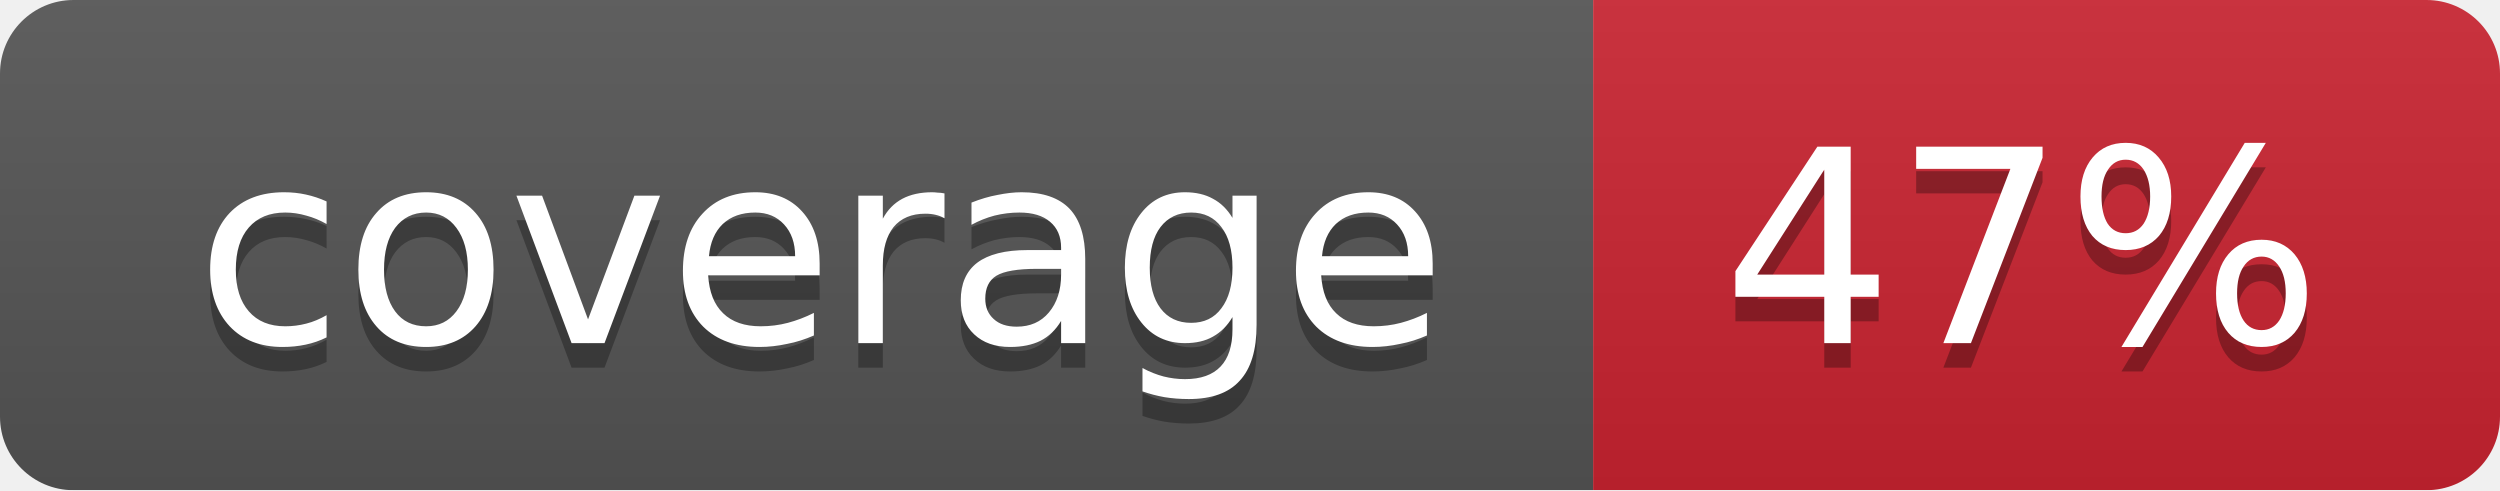
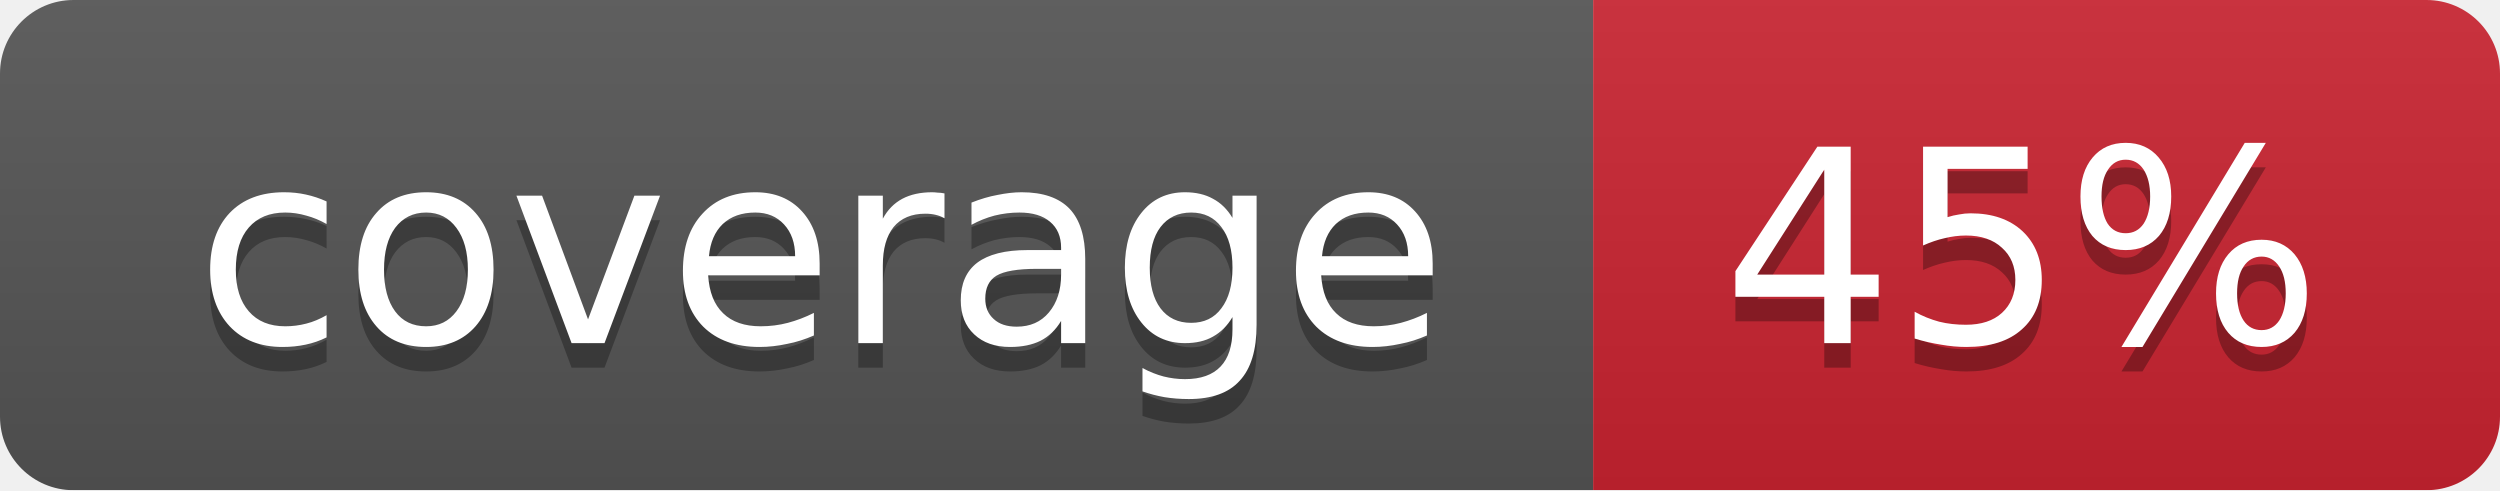
<svg xmlns="http://www.w3.org/2000/svg" width="102" height="20">
  <linearGradient id="smooth" x2="0" y2="100%">
    <stop offset="0" stop-color="#bbb" stop-opacity=".1" />
    <stop offset="1" stop-opacity=".1" />
  </linearGradient>
  <mask id="round">
    <rect width="102" height="20" rx="3" fill="#fff" />
  </mask>
  <g mask="url(#round)">
    <rect width="65" height="20" fill="#555" />
    <rect x="65" width="37" height="20" fill="#cb2431" />
    <rect width="102" height="20" fill="url(#smooth)" />
  </g>
  <g fill="#fff" text-anchor="middle" font-family="DejaVu Sans,Verdana,Geneva,sans-serif" font-size="11">
    <text x="33.5" y="15" fill="#010101" fill-opacity=".3">coverage</text>
    <text x="33.5" y="14">coverage</text>
-     <text x="82.5" y="15" fill="#010101" fill-opacity=".3">47%</text>
-     <text x="82.5" y="14">47%</text>
+     <text x="82.5" y="15" fill="#010101" fill-opacity=".3">45%</text>
+     <text x="82.5" y="14">45%</text>
  </g>
</svg>
